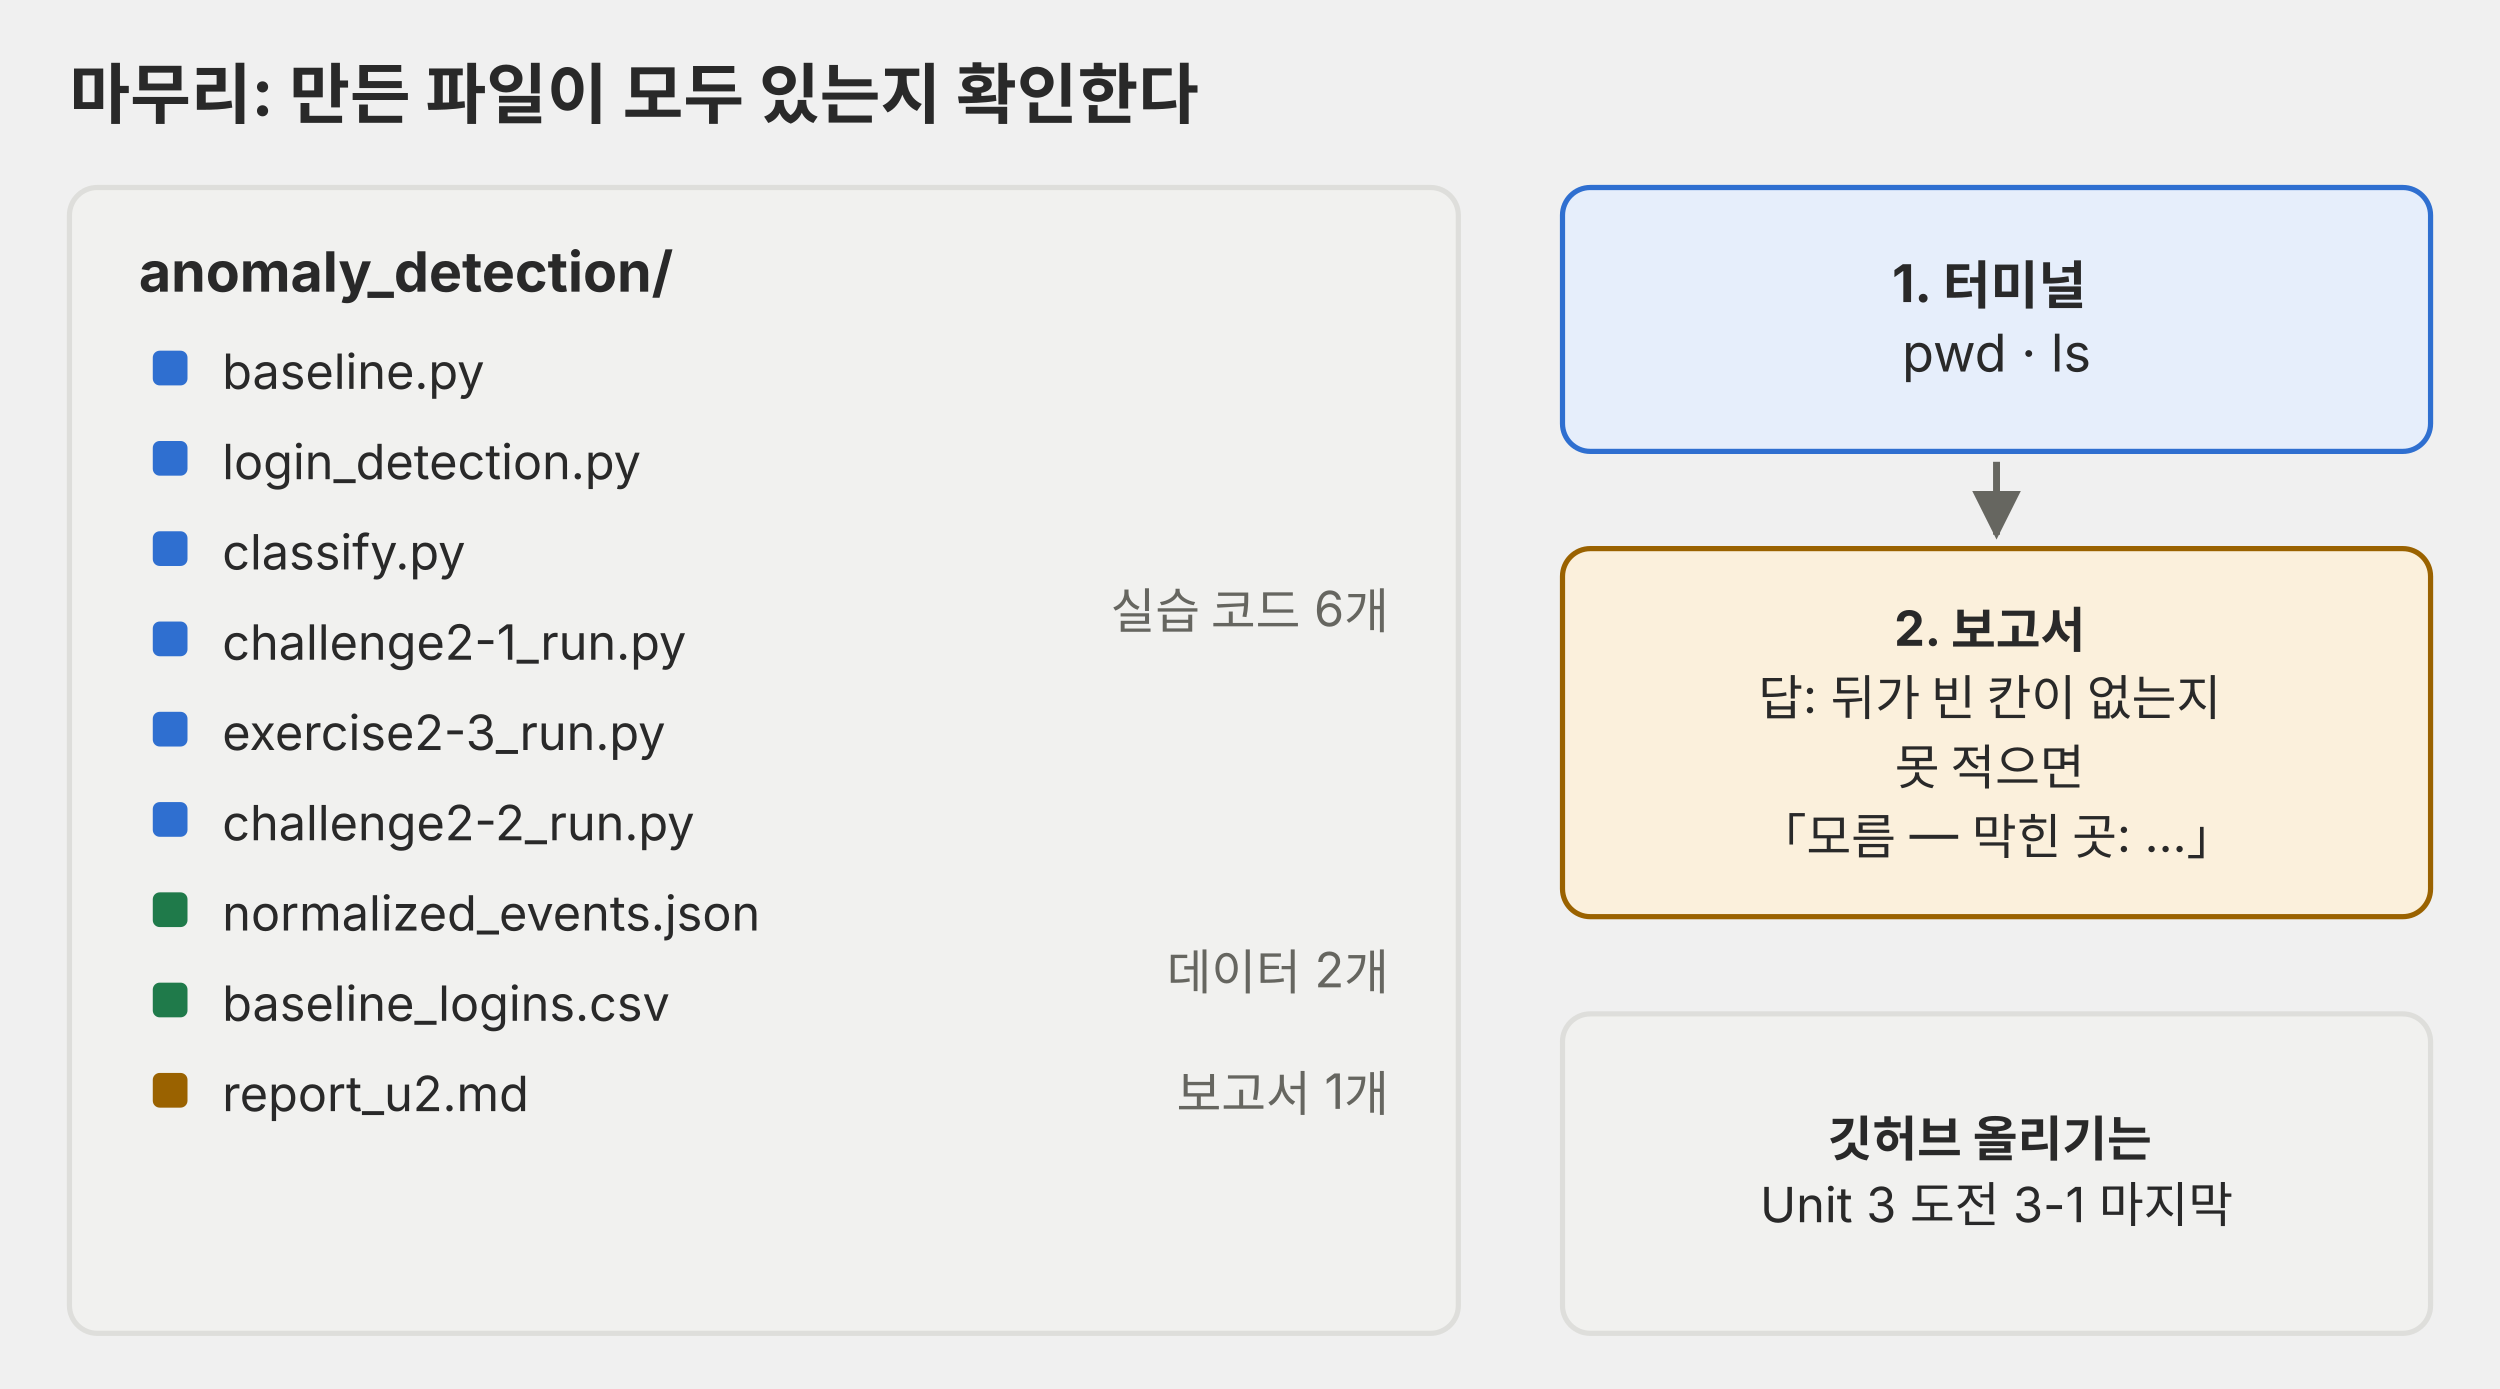
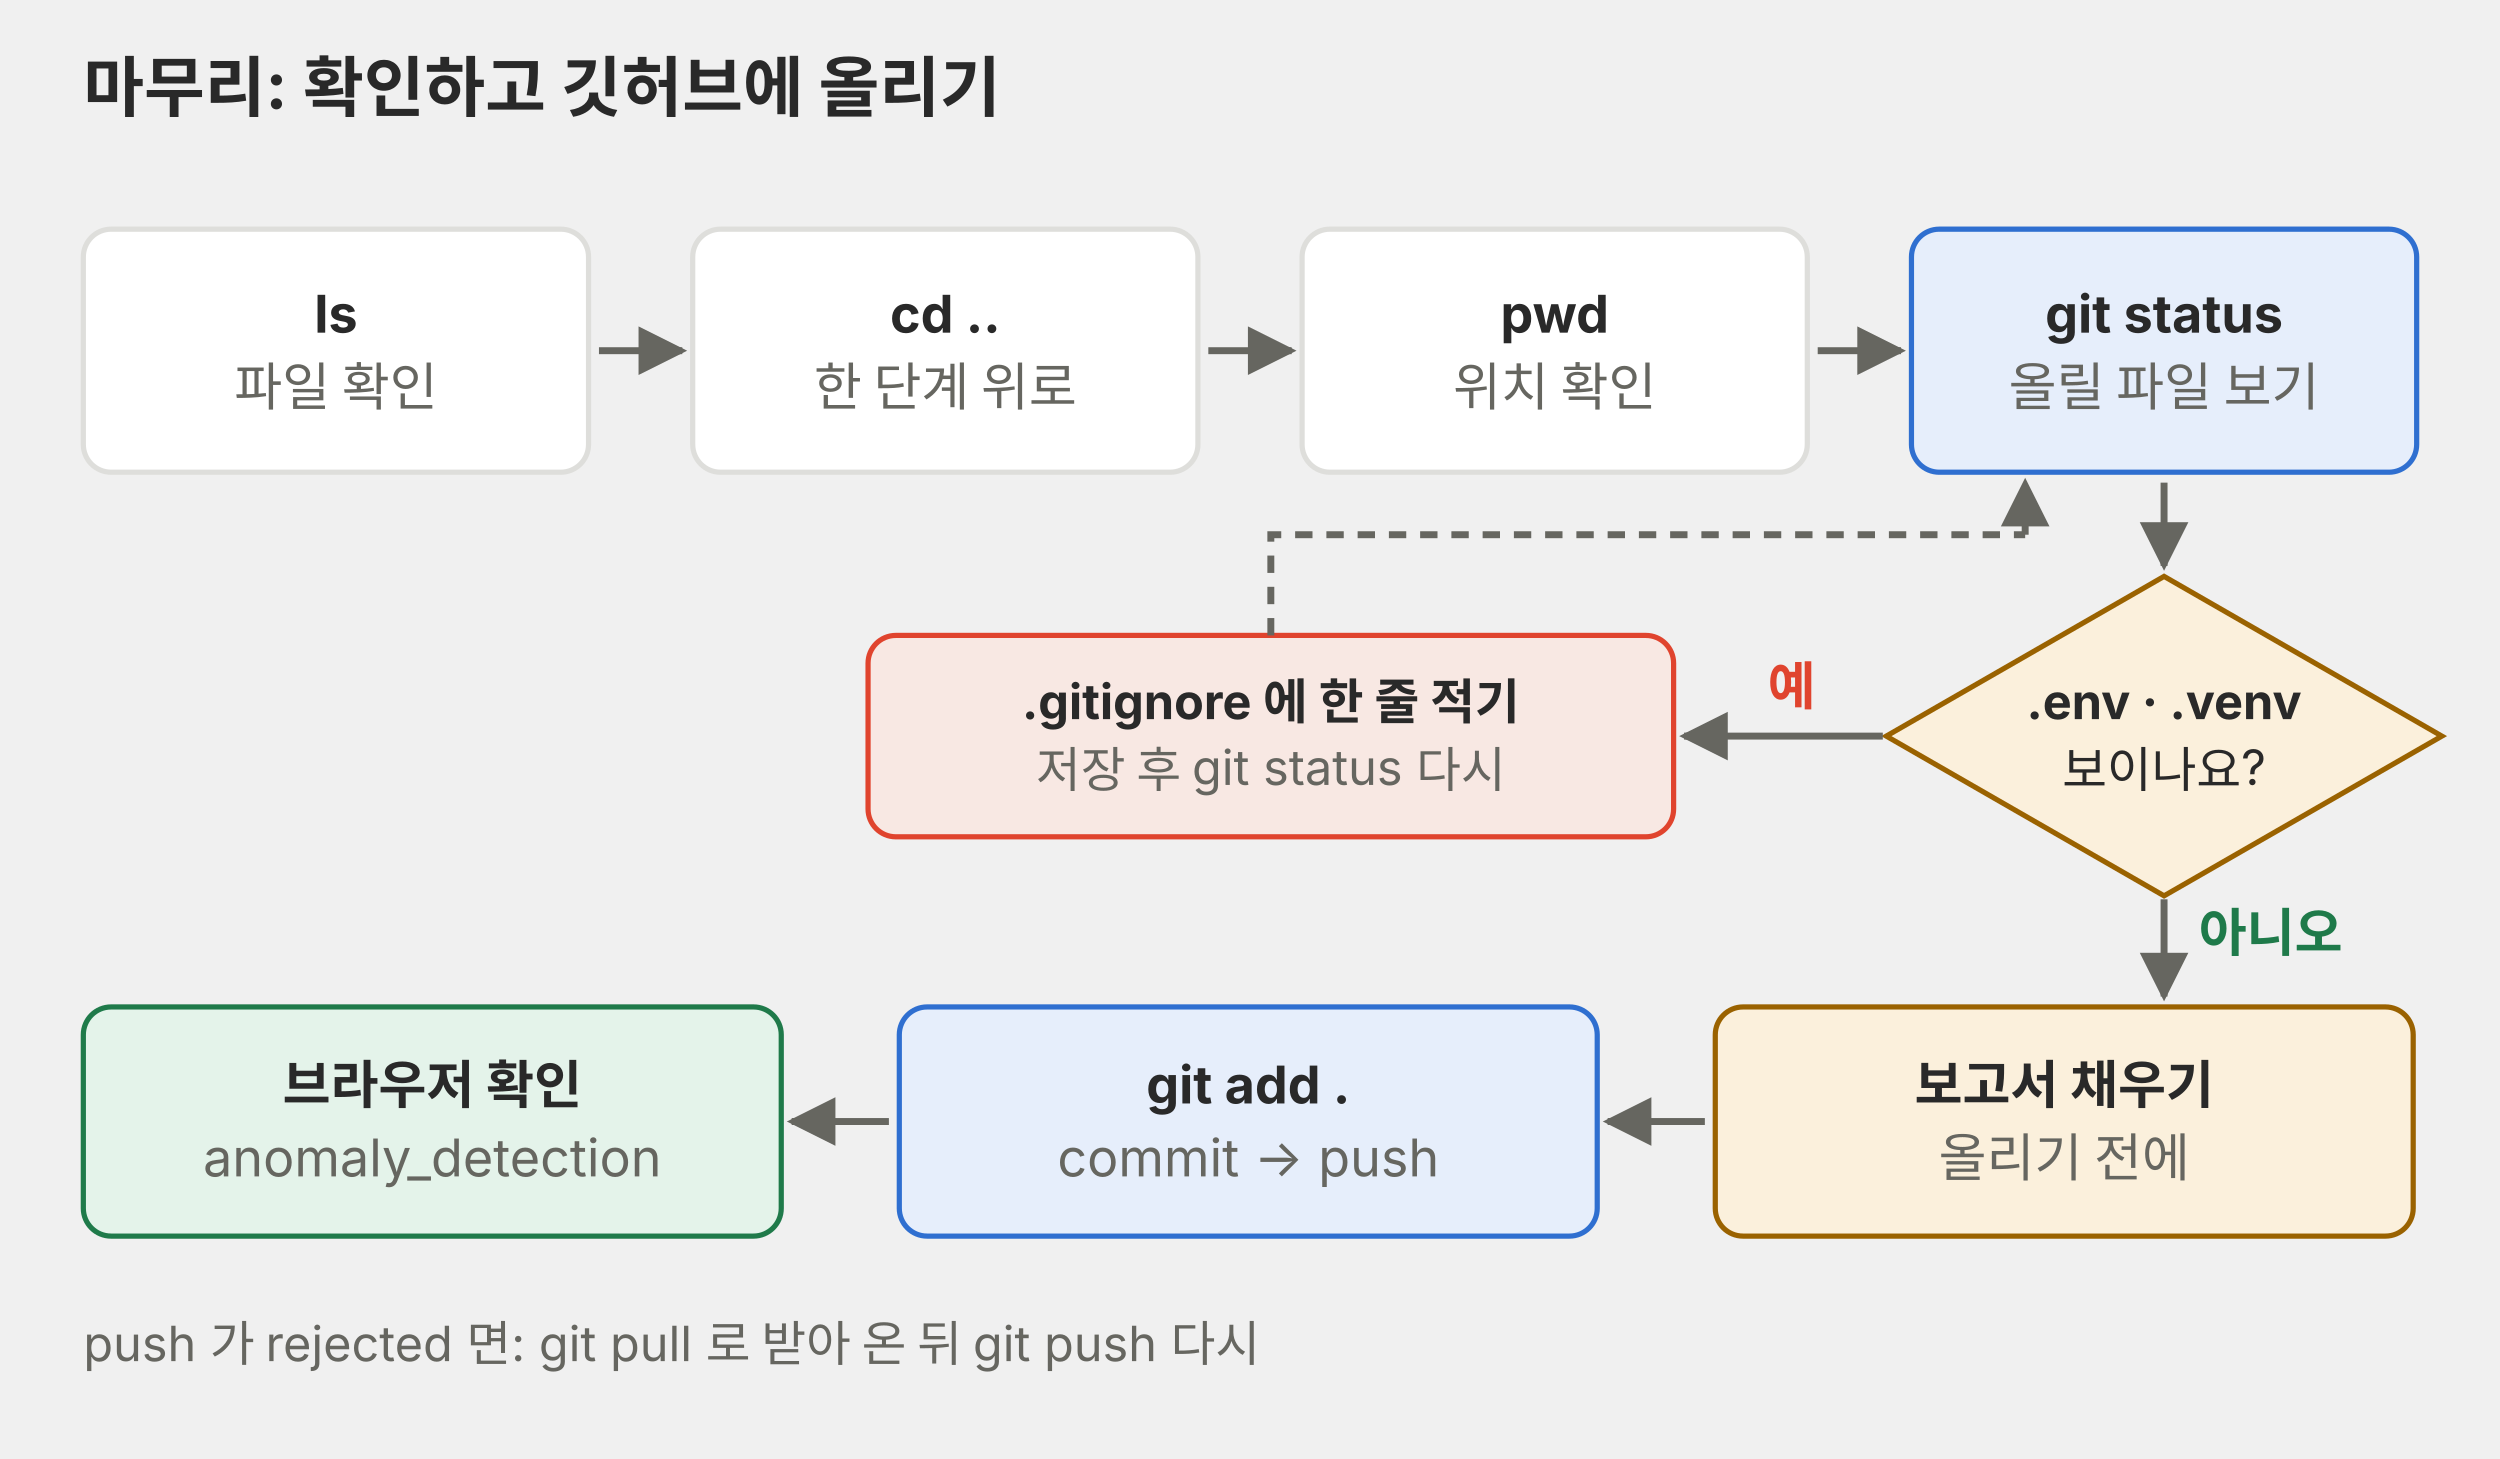
- <svg xmlns="http://www.w3.org/2000/svg" viewBox="0 0 720 400" role="img">
+ <svg xmlns="http://www.w3.org/2000/svg" viewBox="0 0 720 420" role="img" font-family="Pretendard, 'Noto Sans KR', -apple-system, 'Segoe UI', sans-serif">
  <defs>
    <marker id="a-p06" viewBox="0 0 10 10" refX="9" refY="5" markerWidth="7" markerHeight="7" orient="auto-start-reverse">
      <path d="M0,0 L10,5 L0,10 z" fill="#666660" />
    </marker>
  </defs>
-   <g font-family="Pretendard, 'Noto Sans KR', -apple-system, 'Segoe UI', sans-serif">
-     <text x="20" y="34" font-size="19" text-anchor="start" fill="#292929" font-weight="700">마무리: 만든 파일이 모두 있는지 확인한다</text>
-     <rect x="20" y="54" width="400" height="330" rx="8" fill="#f1f1ef" stroke="#dededb" stroke-width="1.5" />
-     <text x="40" y="84" font-size="16" text-anchor="start" fill="#292929" font-weight="700">anomaly_detection/</text>
-     <rect x="44" y="101" width="10" height="10" rx="2" fill="#2f6fd0" />
-     <text x="64" y="112" font-size="14" text-anchor="start" fill="#292929">baseline.py</text>
-     <rect x="44" y="127" width="10" height="10" rx="2" fill="#2f6fd0" />
-     <text x="64" y="138" font-size="14" text-anchor="start" fill="#292929">login_detection.py</text>
-     <rect x="44" y="153" width="10" height="10" rx="2" fill="#2f6fd0" />
-     <text x="64" y="164" font-size="14" text-anchor="start" fill="#292929">classify.py</text>
-     <rect x="44" y="179" width="10" height="10" rx="2" fill="#2f6fd0" />
-     <text x="64" y="190" font-size="14" text-anchor="start" fill="#292929">challenge2-1_run.py</text>
-     <rect x="44" y="205" width="10" height="10" rx="2" fill="#2f6fd0" />
-     <text x="64" y="216" font-size="14" text-anchor="start" fill="#292929">exercise2-3_run.py</text>
-     <rect x="44" y="231" width="10" height="10" rx="2" fill="#2f6fd0" />
-     <text x="64" y="242" font-size="14" text-anchor="start" fill="#292929">challenge2-2_run.py</text>
-     <rect x="44" y="257" width="10" height="10" rx="2" fill="#1f7a4a" />
-     <text x="64" y="268" font-size="14" text-anchor="start" fill="#292929">normalized_events.json</text>
-     <rect x="44" y="283" width="10" height="10" rx="2" fill="#1f7a4a" />
-     <text x="64" y="294" font-size="14" text-anchor="start" fill="#292929">baseline_logins.csv</text>
-     <rect x="44" y="309" width="10" height="10" rx="2" fill="#9a6200" />
-     <text x="64" y="320" font-size="14" text-anchor="start" fill="#292929">report_u2.md</text>
-     <text x="400" y="181" font-size="14" text-anchor="end" fill="#666660">실습 코드 6개</text>
-     <text x="400" y="285" font-size="14" text-anchor="end" fill="#666660">데이터 2개</text>
-     <text x="400" y="320" font-size="14" text-anchor="end" fill="#666660">보고서 1개</text>
-     <rect x="450" y="54" width="250" height="76" rx="8" fill="#e6eefb" stroke="#2f6fd0" stroke-width="1.5" />
-     <text x="575.0" y="87" font-size="15" text-anchor="middle" fill="#292929">
-       <tspan x="575.0" dy="0" font-weight="700">1. 터미널</tspan>
-       <tspan x="575.0" dy="20">pwd · ls</tspan>
-     </text>
-     <rect x="450" y="158" width="250" height="106" rx="8" fill="#fbf0dc" stroke="#9a6200" stroke-width="1.5" />
-     <text x="575.0" y="186" font-size="14" text-anchor="middle" fill="#292929">
-       <tspan x="575.0" dy="0" font-weight="700">2. 보고서</tspan>
-       <tspan x="575.0" dy="20">답: 뒤가 빈 칸이 없는지</tspan>
-       <tspan x="575.0" dy="20">못 적으면</tspan>
-       <tspan x="575.0" dy="20">「모름 — 막힌 곳: …」</tspan>
-     </text>
-     <rect x="450" y="292" width="250" height="92" rx="8" fill="#f1f1ef" stroke="#dededb" stroke-width="1.5" />
-     <text x="575.0" y="333" font-size="14" text-anchor="middle" fill="#292929">
-       <tspan x="575.0" dy="0" font-weight="700">깃허브 올리기는</tspan>
-       <tspan x="575.0" dy="19">Unit 3 도전 3-1 마지막</tspan>
-     </text>
-     <polyline points="575,133 575,154" fill="none" stroke="#666660" stroke-width="2" marker-end="url(#a-p06)" />
-   </g>
+   <text x="24" y="32" font-size="19" fill="#292929" text-anchor="start" font-weight="700">마무리: 확인하고 깃허브에 올리기</text>
+   <rect x="24" y="66" width="145.5" height="70" rx="8" fill="#ffffff" stroke="#dededb" stroke-width="1.5" />
+   <text x="96.75" y="95.8" font-size="15" fill="#292929" text-anchor="middle" font-weight="700">ls</text>
+   <text x="96.75" y="116.8" font-size="15" fill="#666660" text-anchor="middle">파일 확인</text>
+   <line x1="172.5" y1="101.0" x2="196.5" y2="101.0" stroke="#666660" stroke-width="2" marker-end="url(#a-p06)" />
+   <rect x="199.5" y="66" width="145.5" height="70" rx="8" fill="#ffffff" stroke="#dededb" stroke-width="1.5" />
+   <text x="272.25" y="95.8" font-size="15" fill="#292929" text-anchor="middle" font-weight="700">cd ..</text>
+   <text x="272.25" y="116.8" font-size="15" fill="#666660" text-anchor="middle">한 단계 위로</text>
+   <line x1="348.0" y1="101.0" x2="372.0" y2="101.0" stroke="#666660" stroke-width="2" marker-end="url(#a-p06)" />
+   <rect x="375.0" y="66" width="145.5" height="70" rx="8" fill="#ffffff" stroke="#dededb" stroke-width="1.5" />
+   <text x="447.75" y="95.8" font-size="15" fill="#292929" text-anchor="middle" font-weight="700">pwd</text>
+   <text x="447.75" y="116.8" font-size="15" fill="#666660" text-anchor="middle">위치 확인</text>
+   <line x1="523.5" y1="101.0" x2="547.5" y2="101.0" stroke="#666660" stroke-width="2" marker-end="url(#a-p06)" />
+   <rect x="550.5" y="66" width="145.5" height="70" rx="8" fill="#e6eefb" stroke="#2f6fd0" stroke-width="1.5" />
+   <text x="623.25" y="95.8" font-size="15" fill="#292929" text-anchor="middle" font-weight="700">git status</text>
+   <text x="623.25" y="116.8" font-size="15" fill="#666660" text-anchor="middle">올릴 파일 보기</text>
+   <line x1="623.25" y1="139" x2="623.25" y2="163" stroke="#666660" stroke-width="2" marker-end="url(#a-p06)" />
+   <polygon points="623.25,166.0 703.25,212 623.25,258.0 543.25,212" fill="#fbf0dc" stroke="#9a6200" stroke-width="1.5" />
+   <text x="623.25" y="207.1" font-size="14" fill="#292929" text-anchor="middle" font-weight="700">.env · .venv</text>
+   <text x="623.25" y="226.7" font-size="14" fill="#292929" text-anchor="middle">보이나요?</text>
+   <line x1="542.25" y1="212" x2="485" y2="212" stroke="#666660" stroke-width="2" marker-end="url(#a-p06)" />
+   <text x="516" y="203" font-size="15" fill="#e0442e" text-anchor="middle" font-weight="700">예</text>
+   <rect x="250" y="183" width="232" height="58" rx="8" fill="#f8e8e3" stroke="#e0442e" stroke-width="1.5" />
+   <text x="366.0" y="207.1" font-size="14" fill="#292929" text-anchor="middle" font-weight="700">.gitignore 에 한 줄 적기</text>
+   <text x="366.0" y="226.7" font-size="14" fill="#666660" text-anchor="middle">저장 후 git status 다시</text>
+   <path d="M366,183 L366,154 L583.25,154" fill="none" stroke="#666660" stroke-width="2" stroke-dasharray="5 4" />
+   <line x1="583.25" y1="154" x2="583.25" y2="139" stroke="#666660" stroke-width="2" stroke-dasharray="5 4" marker-end="url(#a-p06)" />
+   <line x1="623.25" y1="259" x2="623.25" y2="287" stroke="#666660" stroke-width="2" marker-end="url(#a-p06)" />
+   <text x="633.25" y="274" font-size="15" fill="#1f7a4a" text-anchor="start" font-weight="700">아니오</text>
+   <rect x="24" y="290" width="201" height="66" rx="8" fill="#e4f3ea" stroke="#1f7a4a" stroke-width="1.5" />
+   <text x="124.5" y="317.8" font-size="15" fill="#292929" text-anchor="middle" font-weight="700">브라우저 확인</text>
+   <text x="124.5" y="338.8" font-size="15" fill="#666660" text-anchor="middle">anomaly_detection</text>
+   <rect x="259" y="290" width="201" height="66" rx="8" fill="#e6eefb" stroke="#2f6fd0" stroke-width="1.5" />
+   <text x="359.5" y="317.8" font-size="15" fill="#292929" text-anchor="middle" font-weight="700">git add .</text>
+   <text x="359.5" y="338.8" font-size="15" fill="#666660" text-anchor="middle">commit → push</text>
+   <line x1="256" y1="323" x2="228" y2="323" stroke="#666660" stroke-width="2" marker-end="url(#a-p06)" />
+   <rect x="494" y="290" width="201" height="66" rx="8" fill="#fbf0dc" stroke="#9a6200" stroke-width="1.5" />
+   <text x="594.5" y="317.8" font-size="15" fill="#292929" text-anchor="middle" font-weight="700">보고서 채우기</text>
+   <text x="594.5" y="338.8" font-size="15" fill="#666660" text-anchor="middle">올리기 전에</text>
+   <line x1="491" y1="323" x2="463" y2="323" stroke="#666660" stroke-width="2" marker-end="url(#a-p06)" />
+   <text x="24" y="392" font-size="14" fill="#666660" text-anchor="start">push 가 rejected 면: git pull 로 받아 온 뒤 git push 다시</text>
</svg>
